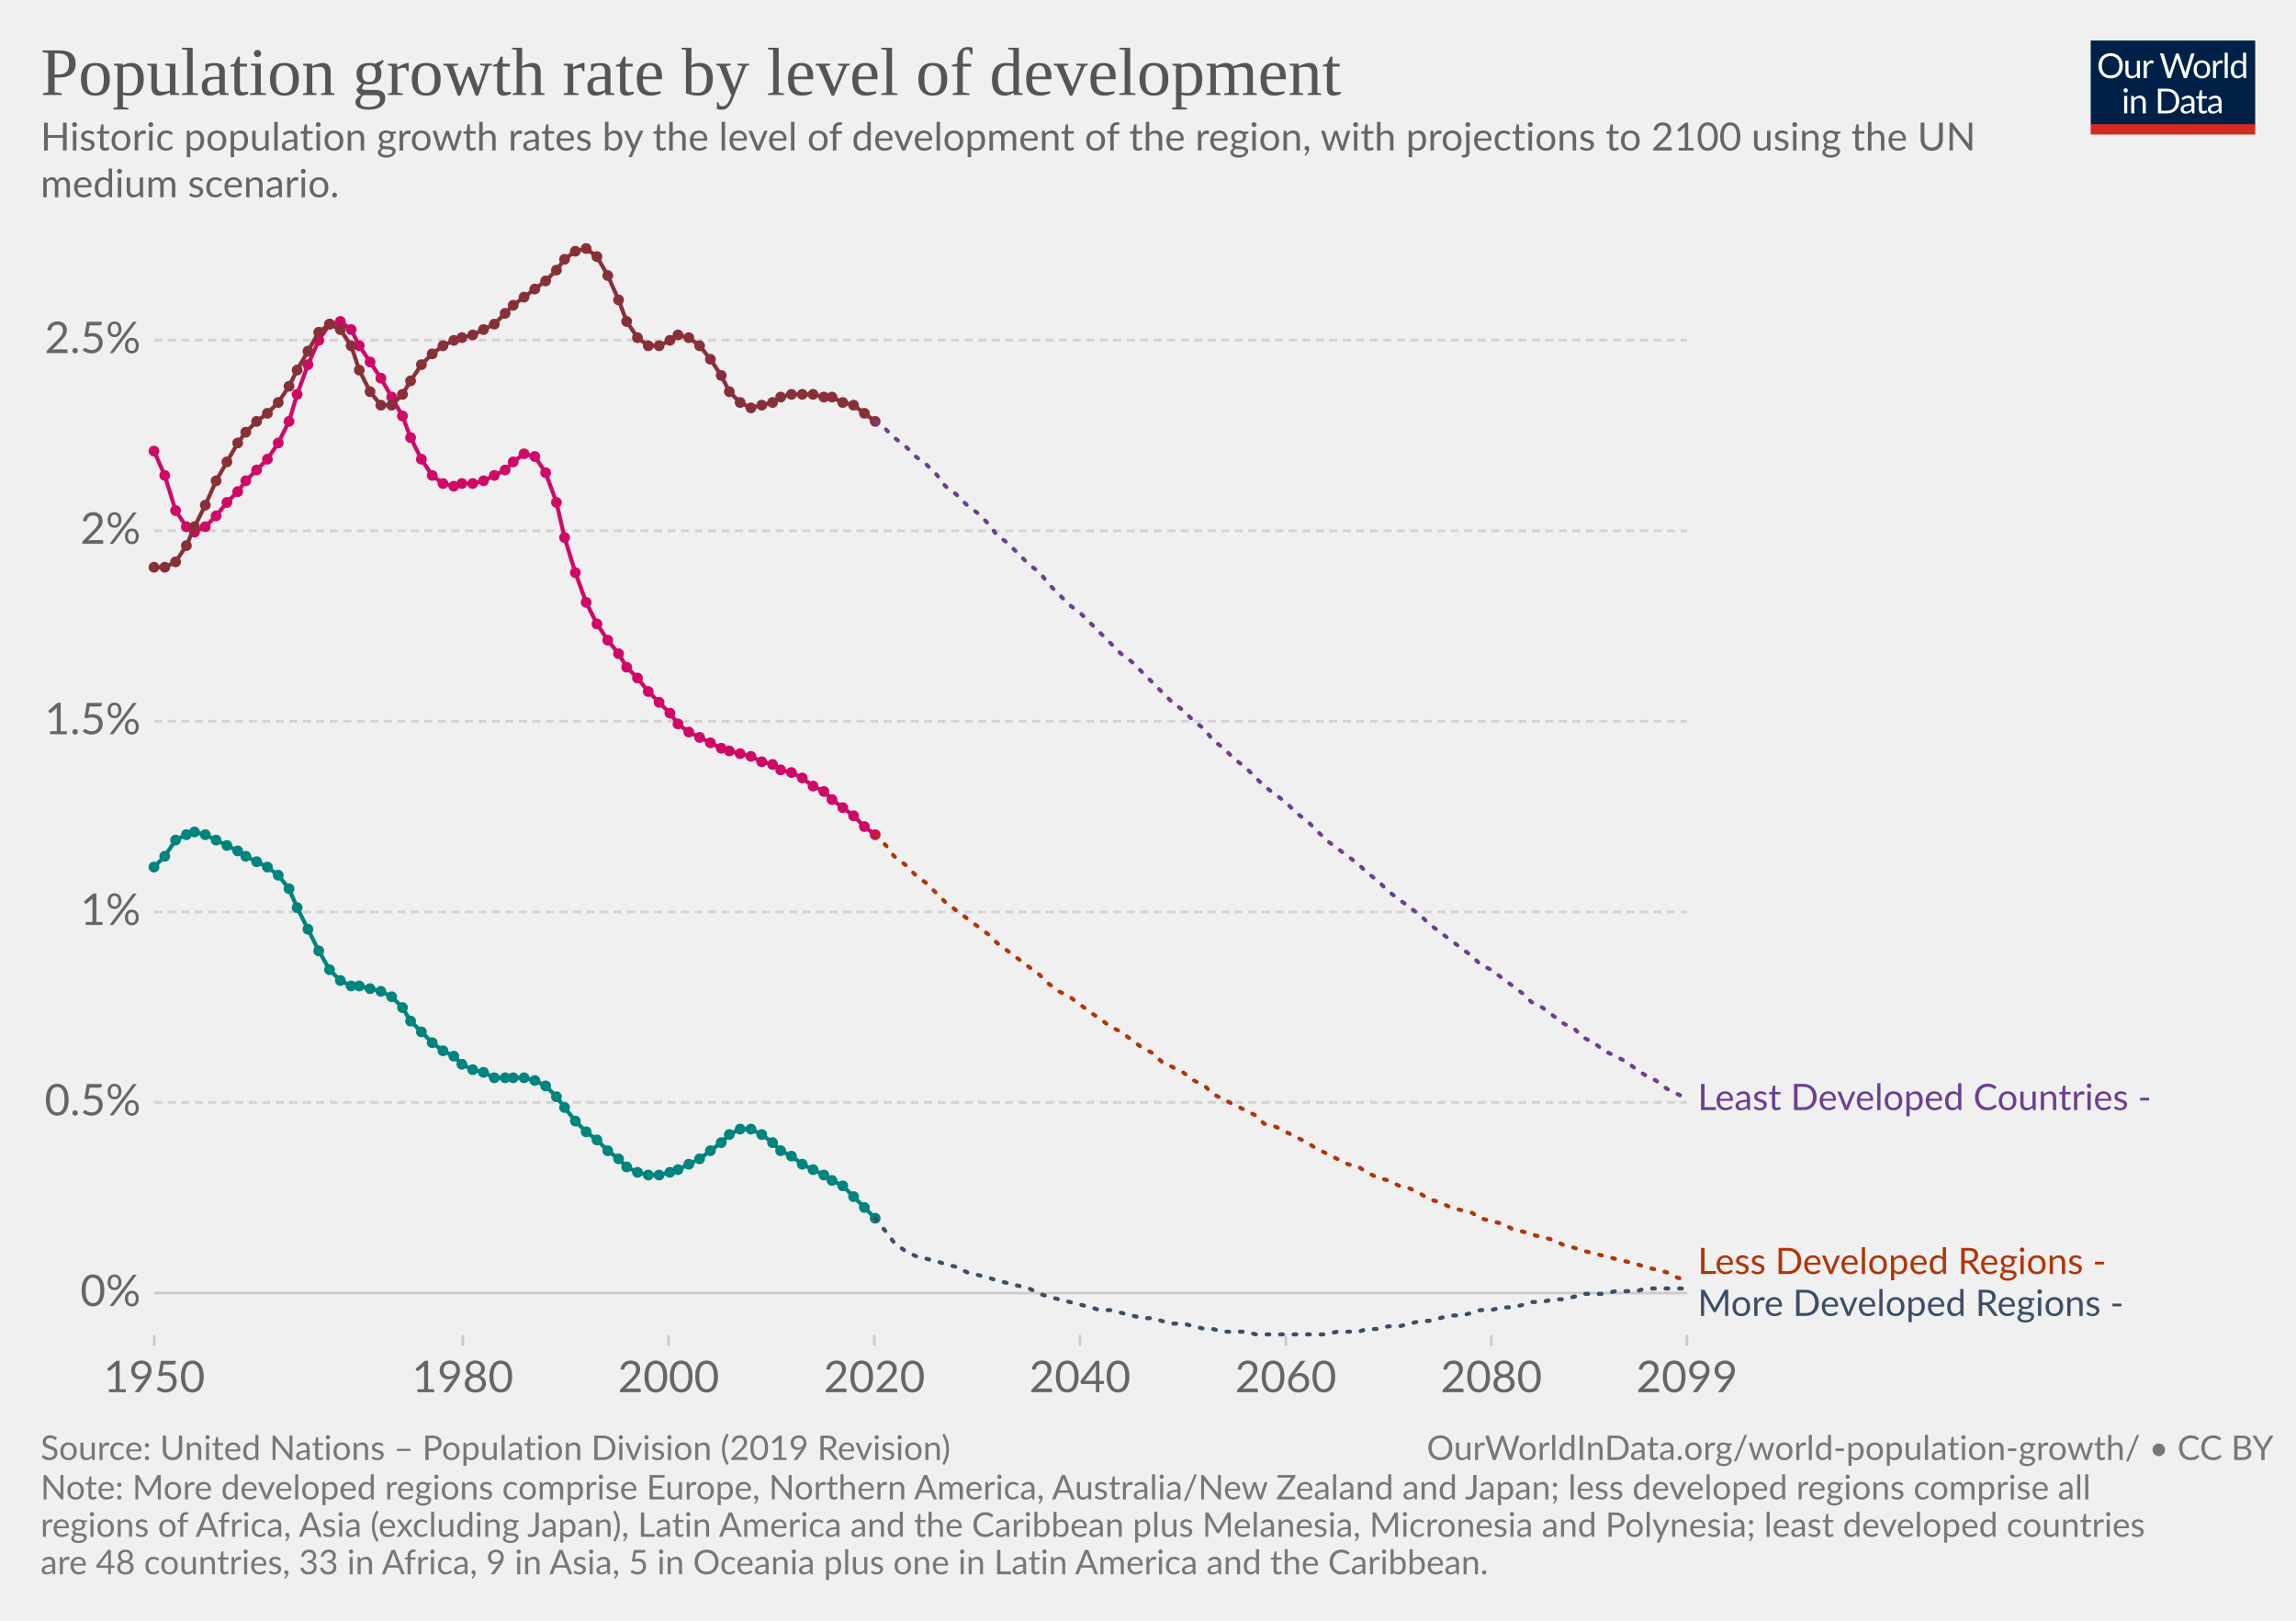
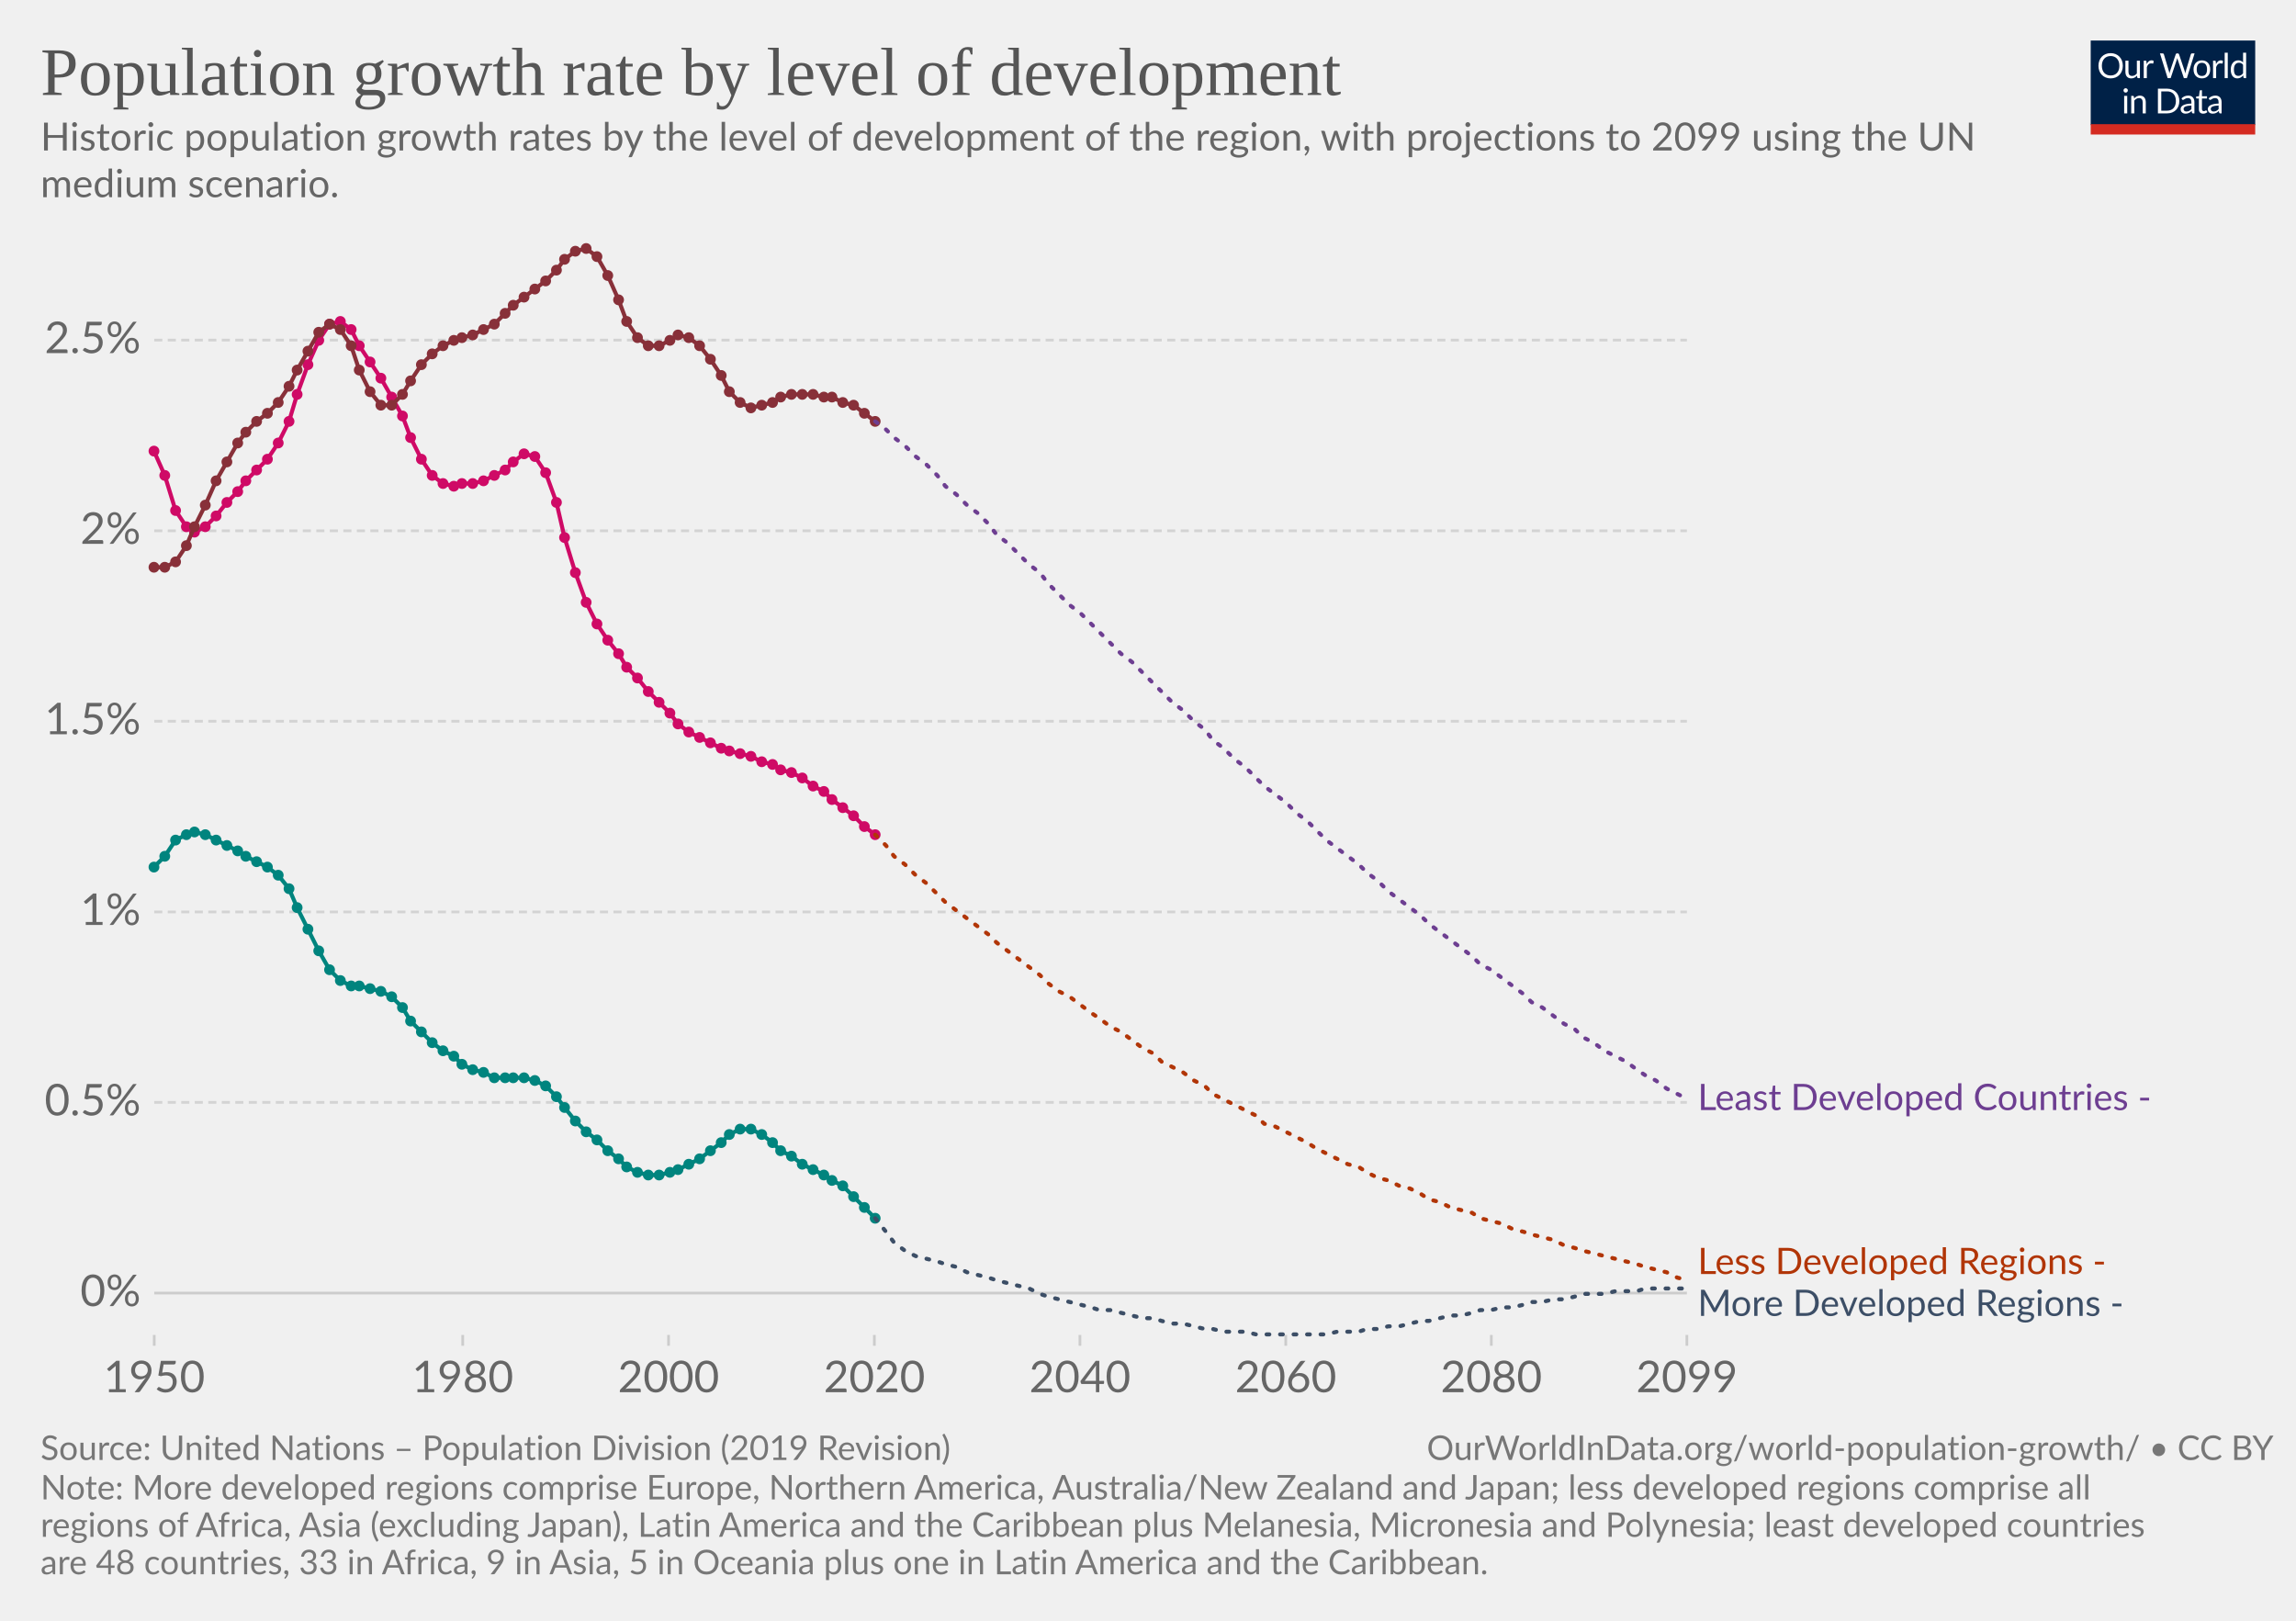
<svg xmlns="http://www.w3.org/2000/svg" version="1.1" style="background-color:#fff;-webkit-font-smoothing:antialiased" width="850" height="600" viewBox="0 0 850 600" font-family="Lato,'Helvetica Neue',Helvetica,Arial,sans-serif" font-size="18" text-rendering="optimizeLegibility">
  <g class="HeaderView">
    <g transform="matrix(.29 0 0 .29 774 15)">
      <svg width="210" height="120" viewBox="0 0 210 120" fill="none">
        <g clip-path="url(#clip0)">
          <path d="M0 0h210v107.89H0V0z" fill="#002147" />
          <path d="M40.98 32.25c0 2.36-.38 4.53-1.12 6.51a14.26 14.26 0 01-8.1 8.4c-1.9.78-4.02 1.17-6.34 1.17a16.6 16.6 0 01-6.33-1.17 14.31 14.31 0 01-8.08-8.4 18.29 18.29 0 01-1.12-6.51c0-2.36.38-4.53 1.12-6.5a14.32 14.32 0 018.07-8.44c1.92-.8 4.03-1.19 6.34-1.19 2.32 0 4.43.4 6.34 1.19 1.92.8 3.56 1.9 4.93 3.34a14.87 14.87 0 013.17 5.1 18.1 18.1 0 011.12 6.5zm-4.38 0c0-1.94-.26-3.68-.8-5.22a10.91 10.91 0 00-2.24-3.89 9.68 9.68 0 00-3.52-2.46 11.95 11.95 0 00-4.62-.86c-1.68 0-3.21.28-4.6.86a9.88 9.88 0 00-3.54 2.46 10.91 10.91 0 00-2.24 3.9c-.53 1.53-.8 3.27-.8 5.2 0 1.94.27 3.68.8 5.22a11.17 11.17 0 002.24 3.9 10.01 10.01 0 003.55 2.44c1.38.56 2.9.83 4.6.83 1.7 0 3.24-.27 4.61-.83a9.8 9.8 0 003.52-2.44 11.17 11.17 0 002.25-3.9c.53-1.54.8-3.28.8-5.21zm26.22-6.54V48H60.5c-.56 0-.9-.27-1.05-.81l-.31-2.4a12.45 12.45 0 01-3.26 2.6c-1.2.64-2.58.96-4.13.96-1.22 0-2.3-.2-3.24-.6a6.52 6.52 0 01-2.33-1.7 7.37 7.37 0 01-1.43-2.67c-.3-1.04-.46-2.2-.46-3.45V25.7h3.91v14.22c0 1.68.38 2.99 1.15 3.91.77.93 1.96 1.39 3.54 1.39 1.16 0 2.24-.27 3.23-.82a10.42 10.42 0 002.8-2.28V25.7h3.91zm8.61 4.47a9.94 9.94 0 012.6-3.56 5.64 5.64 0 013.76-1.3c.47 0 .92.05 1.34.15.44.1.83.27 1.17.49l-.3 2.92c-.09.37-.3.55-.66.55-.2 0-.5-.04-.9-.13a6.21 6.21 0 00-3.24.18c-.54.2-1.03.5-1.47.92-.42.4-.81.9-1.17 1.5-.33.58-.64 1.26-.92 2.02V48H67.7V25.71h2.25c.42 0 .72.08.88.25.16.16.27.44.33.83l.26 3.39zm61.16-13.7L122.75 48h-3.82l-7.99-24.05a21.95 21.95 0 01-.42-1.58 38.36 38.36 0 01-.44 1.58L102.05 48h-3.83L88.4 16.47h3.54c.38 0 .7.1.95.29.26.2.43.43.5.73l6.52 21.9c.1.4.2.83.28 1.28.1.46.2.94.29 1.46l.3-1.46c.12-.47.25-.9.38-1.27l7.41-21.91c.1-.25.26-.48.51-.69.27-.22.58-.33.95-.33h1.23c.38 0 .69.1.92.29.24.2.41.43.53.73l7.4 21.9a28.4 28.4 0 01.68 2.62 29.52 29.52 0 01.52-2.61l6.54-21.91c.07-.27.23-.5.48-.7.27-.21.58-.32.95-.32h3.32zm9.35 8.88c1.63 0 3.1.27 4.4.82a9.43 9.43 0 015.46 5.94c.5 1.4.74 2.98.74 4.73 0 1.76-.25 3.34-.74 4.75a9.43 9.43 0 01-5.46 5.92c-1.3.52-2.77.79-4.4.79-1.64 0-3.12-.27-4.44-.8a9.42 9.42 0 01-3.35-2.3c-.92-1-1.63-2.2-2.13-3.61-.49-1.41-.73-3-.73-4.75s.24-3.33.73-4.73c.5-1.43 1.2-2.64 2.13-3.63a9.4 9.4 0 013.35-2.31c1.32-.55 2.8-.82 4.44-.82zm0 19.89c2.2 0 3.84-.73 4.93-2.2 1.08-1.48 1.63-3.54 1.63-6.18 0-2.66-.55-4.72-1.63-6.2-1.09-1.49-2.73-2.23-4.93-2.23-1.12 0-2.09.2-2.93.57a5.7 5.7 0 00-2.06 1.65 7.5 7.5 0 00-1.24 2.67c-.26 1.04-.4 2.22-.4 3.54 0 2.64.55 4.7 1.64 6.18 1.1 1.47 2.76 2.2 4.99 2.2zm17.97-15.07a9.94 9.94 0 012.6-3.56 5.64 5.64 0 013.76-1.3c.47 0 .91.05 1.34.15.44.1.83.27 1.16.49l-.28 2.92c-.09.37-.31.55-.66.55-.2 0-.5-.04-.9-.13a6.2 6.2 0 00-3.24.18c-.54.2-1.03.5-1.47.92-.43.4-.82.9-1.17 1.5a13.1 13.1 0 00-.92 2.02V48h-3.94V25.71h2.24c.43 0 .72.08.88.25.17.16.28.44.33.83l.27 3.39zm15.04-14.59V48h-3.92V15.6h3.92zm19.55 15.43a6.22 6.22 0 00-2.38-2.05 6.7 6.7 0 00-2.86-.6c-2.07 0-3.66.75-4.77 2.23-1.12 1.48-1.68 3.6-1.68 6.33 0 1.46.13 2.7.38 3.74a7.29 7.29 0 001.1 2.56 4.35 4.35 0 001.78 1.45c.7.3 1.5.46 2.4.46 1.29 0 2.41-.3 3.36-.88a9.6 9.6 0 002.67-2.49V31.02zm3.91-15.43V48h-2.33c-.56 0-.9-.27-1.06-.81l-.35-2.71a12.13 12.13 0 01-3.25 2.77 8.28 8.28 0 01-4.23 1.06 7.31 7.31 0 01-6.14-2.9c-.73-.96-1.3-2.15-1.69-3.57a18.35 18.35 0 01.07-9.48 11.29 11.29 0 011.89-3.7 8.7 8.7 0 017.06-3.34 7.96 7.96 0 016.12 2.62V15.59h3.91zM46.61 70.71V93H42.7V70.71h3.91zm.84-7c0 .39-.08.75-.24 1.09a2.81 2.81 0 01-1.52 1.47 2.67 2.67 0 01-2.16 0 2.9 2.9 0 01-1.45-1.47 2.67 2.67 0 010-2.16c.15-.35.35-.65.6-.9.25-.27.53-.47.85-.62a2.67 2.67 0 012.16 0c.35.15.65.35.9.62.27.25.47.55.62.9.16.34.24.7.24 1.08zm7.97 10.24c.49-.54 1-1.04 1.54-1.48a9.85 9.85 0 013.66-1.84 8.96 8.96 0 015.43.35c.94.4 1.72.97 2.33 1.71a7.36 7.36 0 011.43 2.67c.32 1.04.49 2.19.49 3.45V93h-3.94V78.81c0-1.69-.4-3-1.17-3.92-.76-.93-1.93-1.4-3.5-1.4a6.6 6.6 0 00-3.25.83c-1 .56-1.92 1.31-2.77 2.27V93h-3.94V70.71h2.35c.56 0 .9.28 1.04.82l.3 2.42zm57.7 3.3c0 2.36-.37 4.5-1.11 6.44a14.3 14.3 0 01-3.17 4.98 14.1 14.1 0 01-4.93 3.2c-1.9.76-4.02 1.13-6.33 1.13H85.8V61.47h11.77c2.31 0 4.42.39 6.33 1.15a13.8 13.8 0 018.1 8.18 17.75 17.75 0 011.12 6.45zm-4.37 0c0-1.94-.26-3.67-.8-5.2a10.94 10.94 0 00-2.23-3.87 9.57 9.57 0 00-3.53-2.42 12.23 12.23 0 00-4.61-.83h-7.5v24.62h7.5c1.7 0 3.24-.28 4.61-.84a9.7 9.7 0 003.53-2.4 10.94 10.94 0 002.24-3.87c.53-1.53.8-3.26.8-5.2zm19.8 5.72c-1.8.06-3.34.2-4.62.44-1.26.22-2.3.51-3.1.88-.8.36-1.37.8-1.74 1.3-.35.5-.53 1.05-.53 1.67 0 .58.1 1.1.3 1.52a3 3 0 00.76 1.05c.34.27.73.46 1.17.6.45.11.94.17 1.45.17a7.28 7.28 0 003.5-.81 11.95 11.95 0 002.82-2.2v-4.62zm-12.65-9.11a12.73 12.73 0 013.98-2.66c1.43-.59 3-.88 4.73-.88 1.25 0 2.36.2 3.33.61a6.81 6.81 0 013.94 4.38c.33 1.04.5 2.19.5 3.43V93h-1.74a1.8 1.8 0 01-.88-.18c-.2-.13-.36-.38-.48-.74l-.44-2.12c-.59.55-1.16 1.03-1.72 1.46a9.48 9.48 0 01-3.74 1.7c-.69.15-1.46.23-2.3.23-.87 0-1.69-.12-2.45-.35a5.34 5.34 0 01-3.34-2.93 6.64 6.64 0 01-.49-2.64c0-.88.25-1.72.73-2.53a6.33 6.33 0 012.35-2.17c1.09-.63 2.5-1.15 4.25-1.54 1.75-.41 3.89-.65 6.42-.7v-1.75c0-1.73-.37-3.03-1.12-3.91-.75-.9-1.84-1.34-3.28-1.34-.97 0-1.78.12-2.44.37-.64.23-1.2.5-1.7.81l-1.23.82c-.33.23-.67.35-1 .35-.27 0-.5-.07-.69-.2a2.1 2.1 0 01-.48-.53l-.7-1.25zm27.67 19.5c-1.76 0-3.12-.5-4.07-1.48-.94-.98-1.41-2.4-1.41-4.25V74h-2.68a.9.9 0 01-.6-.2c-.16-.14-.24-.36-.24-.66v-1.56l3.65-.46.9-6.89a.9.9 0 01.29-.52.88.88 0 01.62-.22H142v7.67h6.44V74H142v13.38c0 .94.22 1.63.68 2.09.45.45 1.04.68 1.76.68a3.21 3.21 0 001.85-.53l.55-.35c.16-.12.3-.18.41-.18.2 0 .4.13.55.38l1.15 1.87a7.45 7.45 0 01-2.44 1.5c-.96.35-1.94.52-2.95.52zm19.68-10.4c-1.8.07-3.34.21-4.62.45-1.26.22-2.3.51-3.1.88-.8.36-1.37.8-1.74 1.3-.35.5-.53 1.05-.53 1.67 0 .58.1 1.1.3 1.52.18.42.44.77.76 1.05.34.27.73.46 1.17.6.45.11.94.17 1.45.17a7.3 7.3 0 003.5-.81 12.04 12.04 0 002.82-2.2v-4.62zm-12.65-9.1a12.72 12.72 0 013.99-2.66c1.42-.59 3-.88 4.72-.88 1.25 0 2.36.2 3.33.61a6.81 6.81 0 013.94 4.38c.33 1.04.5 2.19.5 3.43V93h-1.74a1.8 1.8 0 01-.88-.18c-.2-.13-.36-.38-.48-.74l-.44-2.12c-.59.55-1.16 1.03-1.72 1.46a9.48 9.48 0 01-3.74 1.7c-.69.15-1.46.23-2.3.23-.87 0-1.69-.12-2.45-.35a5.33 5.33 0 01-3.34-2.93 6.62 6.62 0 01-.49-2.64c0-.88.25-1.72.73-2.53a6.33 6.33 0 012.35-2.17c1.09-.63 2.5-1.15 4.25-1.54a31.2 31.2 0 016.42-.7v-1.75c0-1.73-.37-3.03-1.12-3.91-.75-.9-1.84-1.34-3.28-1.34-.97 0-1.78.12-2.44.37-.64.23-1.2.5-1.7.81-.46.3-.87.57-1.22.82-.34.23-.68.35-1.02.35-.26 0-.49-.07-.68-.2a1.88 1.88 0 01-.48-.53l-.7-1.25z" fill="#fff" />
          <path fill="#D42B21" d="M0 106.79h210V120H0z" />
        </g>
        <defs>
          <clipPath id="clip0">
            <path fill="#fff" d="M0 0h210v120H0z" />
          </clipPath>
        </defs>
      </svg>
    </g>
-     <a href="https://ourworldindata.org/grapher/population-growth-rate-by-level-of-development?tab=chart&amp;time=1980&amp;region=World" target="_blank" font-family="&quot;Playfair Display&quot;,Georgia,&quot;Times New Roman&quot;,serif">
+     <a href="https://ourworldindata.org/grapher/population-growth-rate-by-level-of-development?tab=chart&amp;time=1980&amp;region=World" target="_blank" rel="noopener" font-family="&quot;Playfair Display&quot;,Georgia,&quot;Times New Roman&quot;,serif">
      <text font-size="25.2" x="15" y="35.2" fill="#555">
        <tspan x="15" y="35.16">Population growth rate by level of development</tspan>
      </text>
    </a>
    <text font-size="14.4" x="15" y="55.7" fill="#666">
-       <tspan x="15" y="55.72">Historic population growth rates by the level of development of the region, with projections to 2100 using the UN</tspan>
+       <tspan x="15" y="55.72">Historic population growth rates by the level of development of the region, with projections to 2099 using the UN</tspan>
      <tspan x="15" y="73">medium scenario.</tspan>
    </text>
  </g>
  <g class="LineChart">
    <defs>
      <clipPath id="a">
        <path d="M47.1 0h830v846.4h-830z" />
      </clipPath>
    </defs>
    <g class="DualAxisView">
      <g class="HorizontalAxis">
        <path stroke="#ccc" d="M57.1 494.2v4M171.3 494.2v4M247.5 494.2v4M323.7 494.2v4M399.8 494.2v4M476 494.2v4M552.1 494.2v4M624.5 494.2v4" />
        <text x="57.1" y="515.4" fill="#666" text-anchor="middle" font-size="16.2">1950</text>
        <text x="171.3" y="515.4" fill="#666" text-anchor="middle" font-size="16.2">1980</text>
        <text x="247.5" y="515.4" fill="#666" text-anchor="middle" font-size="16.2">2000</text>
        <text x="323.7" y="515.4" fill="#666" text-anchor="middle" font-size="16.2">2020</text>
        <text x="399.8" y="515.4" fill="#666" text-anchor="middle" font-size="16.2">2040</text>
        <text x="476" y="515.4" fill="#666" text-anchor="middle" font-size="16.2">2060</text>
        <text x="552.1" y="515.4" fill="#666" text-anchor="middle" font-size="16.2">2080</text>
        <text x="624.5" y="515.4" fill="#666" text-anchor="middle" font-size="16.2">2099</text>
      </g>
      <g class="VerticalAxis" fill="#666" dominant-baseline="middle" text-anchor="end" font-size="16.2">
        <text x="52.1" y="478.7">0%</text>
        <text x="52.1" y="408.1">0.5%</text>
        <text x="52.1" y="337.6">1%</text>
        <text x="52.1" y="267">1.5%</text>
        <text x="52.1" y="196.5">2%</text>
        <text x="52.1" y="125.9">2.5%</text>
      </g>
      <g class="AxisGridLines horizontalLines">
        <path stroke="#ccc" d="M57.1 478.7h567.4" />
        <path stroke="#d3d3d3" stroke-dasharray="3,2" d="M57.1 408.1h567.4M57.1 337.6h567.4M57.1 267h567.4M57.1 196.5h567.4M57.1 125.9h567.4" />
      </g>
    </g>
    <g clip-path="url(#a)">
      <g class="LineLabels" cursor="pointer">
        <g class="legendMark">
          <text font-size="13.5" x="628.5" y="410.9" fill="#6D3E91">
            <tspan x="628.5" y="410.95">Least Developed Countries -</tspan>
          </text>
        </g>
        <g class="legendMark">
          <text font-size="13.5" x="628.5" y="471.7" fill="#B13507">
            <tspan x="628.5" y="471.65">Less Developed Regions -</tspan>
          </text>
        </g>
        <g class="legendMark">
          <text font-size="13.5" x="628.5" y="487.2" fill="#3C4E66">
            <tspan x="628.5" y="487.15">More Developed Regions -</tspan>
          </text>
        </g>
      </g>
      <g class="Lines">
        <g class="key-Less-Developed-Regions_0">
          <path stroke="#CF0A66" stroke-linecap="round" d="M57 167l4 9 4 13 4 6 3 2 4-2 4-4 4-5 4-4 3-4 4-4 4-4 4-6 4-8 3-10 4-11 4-9 4-6 4-1 4 3 3 6 4 6 4 6 4 7 4 7 3 8 4 8 4 6 4 3 4 1 3-1h4l4-1 4-2 4-2 3-3 4-3 4 1 4 6 4 11 3 13 4 13 4 11 4 8 4 6 4 5 3 5 4 4 4 5 4 4 4 4 3 4 4 3 4 2 4 2 4 2 3 1 4 1 4 1 4 2 4 1 3 2 4 1 4 2 4 3 4 2 3 3 4 3 4 3 4 4 4 3" fill="none" stroke-width="1.5" />
          <g fill="#CF0A66">
            <circle cx="57" cy="167" r="2" />
            <circle cx="61" cy="176" r="2" />
            <circle cx="65" cy="189" r="2" />
            <circle cx="69" cy="195" r="2" />
            <circle cx="72" cy="197" r="2" />
            <circle cx="76" cy="195" r="2" />
            <circle cx="80" cy="191" r="2" />
            <circle cx="84" cy="186" r="2" />
            <circle cx="88" cy="182" r="2" />
            <circle cx="91" cy="178" r="2" />
            <circle cx="95" cy="174" r="2" />
            <circle cx="99" cy="170" r="2" />
            <circle cx="103" cy="164" r="2" />
            <circle cx="107" cy="156" r="2" />
            <circle cx="110" cy="146" r="2" />
            <circle cx="114" cy="135" r="2" />
            <circle cx="118" cy="126" r="2" />
            <circle cx="122" cy="120" r="2" />
            <circle cx="126" cy="119" r="2" />
            <circle cx="130" cy="122" r="2" />
            <circle cx="133" cy="128" r="2" />
            <circle cx="137" cy="134" r="2" />
            <circle cx="141" cy="140" r="2" />
            <circle cx="145" cy="147" r="2" />
            <circle cx="149" cy="154" r="2" />
            <circle cx="152" cy="162" r="2" />
            <circle cx="156" cy="170" r="2" />
            <circle cx="160" cy="176" r="2" />
            <circle cx="164" cy="179" r="2" />
            <circle cx="168" cy="180" r="2" />
            <circle cx="171" cy="179" r="2" />
            <circle cx="175" cy="179" r="2" />
            <circle cx="179" cy="178" r="2" />
            <circle cx="183" cy="176" r="2" />
            <circle cx="187" cy="174" r="2" />
            <circle cx="190" cy="171" r="2" />
            <circle cx="194" cy="168" r="2" />
            <circle cx="198" cy="169" r="2" />
            <circle cx="202" cy="175" r="2" />
            <circle cx="206" cy="186" r="2" />
            <circle cx="209" cy="199" r="2" />
            <circle cx="213" cy="212" r="2" />
            <circle cx="217" cy="223" r="2" />
            <circle cx="221" cy="231" r="2" />
            <circle cx="225" cy="237" r="2" />
            <circle cx="229" cy="242" r="2" />
            <circle cx="232" cy="247" r="2" />
            <circle cx="236" cy="251" r="2" />
            <circle cx="240" cy="256" r="2" />
            <circle cx="244" cy="260" r="2" />
            <circle cx="248" cy="264" r="2" />
            <circle cx="251" cy="268" r="2" />
            <circle cx="255" cy="271" r="2" />
            <circle cx="259" cy="273" r="2" />
            <circle cx="263" cy="275" r="2" />
            <circle cx="267" cy="277" r="2" />
            <circle cx="270" cy="278" r="2" />
            <circle cx="274" cy="279" r="2" />
            <circle cx="278" cy="280" r="2" />
            <circle cx="282" cy="282" r="2" />
            <circle cx="286" cy="283" r="2" />
            <circle cx="289" cy="285" r="2" />
            <circle cx="293" cy="286" r="2" />
            <circle cx="297" cy="288" r="2" />
            <circle cx="301" cy="291" r="2" />
            <circle cx="305" cy="293" r="2" />
            <circle cx="308" cy="296" r="2" />
            <circle cx="312" cy="299" r="2" />
            <circle cx="316" cy="302" r="2" />
            <circle cx="320" cy="306" r="2" />
            <circle cx="324" cy="309" r="2" />
          </g>
        </g>
        <g class="key-Less-Developed-Regions_1">
          <path stroke="#B13507" stroke-linecap="round" d="M324 309l4 4 3 4 4 3 4 4 4 3 4 4 3 3 4 3 4 3 4 3 4 3 3 3 4 3 4 3 4 3 4 3 3 3 4 3 4 2 4 3 4 3 3 2 4 3 4 2 4 3 4 3 4 2 3 3 4 2 4 2 4 3 4 2 3 3 4 2 4 2 4 2 4 2 3 3 4 1 4 2 4 2 4 2 3 2 4 2 4 2 4 2 4 1 3 2 4 2 4 1 4 2 4 1 4 2 3 2 4 1 4 2 4 1 4 1 3 2 4 1 4 1 4 2 4 1 3 1 4 1 4 1 4 2 4 1 3 1 4 1 4 1 4 1 4 1 4 1 3 1 4 1 4 1 4 2 4 1" fill="none" stroke-width="1.5" stroke-dasharray="1,4" />
        </g>
        <g class="key-More-Developed-Regions_0">
          <path stroke="#00847E" stroke-linecap="round" d="M57 321l4-4 4-6 4-2 3-1 4 1 4 2 4 2 4 2 3 2 4 2 4 2 4 3 4 5 3 7 4 8 4 8 4 7 4 4 4 2h3l4 1 4 1 4 2 4 4 3 5 4 4 4 4 4 3 4 2 3 3 4 2 4 1 4 2h11l4 1 4 2 4 4 3 4 4 5 4 4 4 3 4 4 4 3 3 3 4 2 4 1h4l4-1 3-1 4-2 4-2 4-3 4-3 3-3 4-2h4l4 2 4 3 3 3 4 2 4 3 4 2 4 2 3 2 4 2 4 4 4 4 4 4" fill="none" stroke-width="1.5" />
          <g fill="#00847E">
            <circle cx="57" cy="321" r="2" />
            <circle cx="61" cy="317" r="2" />
            <circle cx="65" cy="311" r="2" />
            <circle cx="69" cy="309" r="2" />
            <circle cx="72" cy="308" r="2" />
            <circle cx="76" cy="309" r="2" />
            <circle cx="80" cy="311" r="2" />
            <circle cx="84" cy="313" r="2" />
            <circle cx="88" cy="315" r="2" />
            <circle cx="91" cy="317" r="2" />
            <circle cx="95" cy="319" r="2" />
            <circle cx="99" cy="321" r="2" />
            <circle cx="103" cy="324" r="2" />
            <circle cx="107" cy="329" r="2" />
            <circle cx="110" cy="336" r="2" />
            <circle cx="114" cy="344" r="2" />
            <circle cx="118" cy="352" r="2" />
            <circle cx="122" cy="359" r="2" />
            <circle cx="126" cy="363" r="2" />
            <circle cx="130" cy="365" r="2" />
            <circle cx="133" cy="365" r="2" />
            <circle cx="137" cy="366" r="2" />
            <circle cx="141" cy="367" r="2" />
            <circle cx="145" cy="369" r="2" />
            <circle cx="149" cy="373" r="2" />
            <circle cx="152" cy="378" r="2" />
            <circle cx="156" cy="382" r="2" />
            <circle cx="160" cy="386" r="2" />
            <circle cx="164" cy="389" r="2" />
            <circle cx="168" cy="391" r="2" />
            <circle cx="171" cy="394" r="2" />
            <circle cx="175" cy="396" r="2" />
            <circle cx="179" cy="397" r="2" />
            <circle cx="183" cy="399" r="2" />
            <circle cx="187" cy="399" r="2" />
            <circle cx="190" cy="399" r="2" />
            <circle cx="194" cy="399" r="2" />
            <circle cx="198" cy="400" r="2" />
            <circle cx="202" cy="402" r="2" />
            <circle cx="206" cy="406" r="2" />
            <circle cx="209" cy="410" r="2" />
            <circle cx="213" cy="415" r="2" />
            <circle cx="217" cy="419" r="2" />
            <circle cx="221" cy="422" r="2" />
            <circle cx="225" cy="426" r="2" />
            <circle cx="229" cy="429" r="2" />
            <circle cx="232" cy="432" r="2" />
            <circle cx="236" cy="434" r="2" />
            <circle cx="240" cy="435" r="2" />
            <circle cx="244" cy="435" r="2" />
            <circle cx="248" cy="434" r="2" />
            <circle cx="251" cy="433" r="2" />
            <circle cx="255" cy="431" r="2" />
            <circle cx="259" cy="429" r="2" />
            <circle cx="263" cy="426" r="2" />
            <circle cx="267" cy="423" r="2" />
            <circle cx="270" cy="420" r="2" />
            <circle cx="274" cy="418" r="2" />
            <circle cx="278" cy="418" r="2" />
            <circle cx="282" cy="420" r="2" />
            <circle cx="286" cy="423" r="2" />
            <circle cx="289" cy="426" r="2" />
            <circle cx="293" cy="428" r="2" />
            <circle cx="297" cy="431" r="2" />
            <circle cx="301" cy="433" r="2" />
            <circle cx="305" cy="435" r="2" />
            <circle cx="308" cy="437" r="2" />
            <circle cx="312" cy="439" r="2" />
            <circle cx="316" cy="443" r="2" />
            <circle cx="320" cy="447" r="2" />
            <circle cx="324" cy="451" r="2" />
          </g>
        </g>
        <g class="key-More-Developed-Regions_1">
          <path stroke="#3C4E66" stroke-linecap="round" d="M324 451l4 5 3 4 4 3 4 2 4 1 4 1 3 1 4 1 4 2 4 1 4 1 3 1 4 1 4 1 4 1 4 2 3 1 4 1 4 1 4 1 4 1 3 1h4l4 1 4 1 4 1h4l3 1 4 1h4l4 1 4 1h3l4 1h8l4 1h26l4-1h8l3-1h4l4-1h4l4-1 4-1h3l4-1 4-1h4l4-1 3-1h4l4-1h4l4-1 3-1h4l4-1h4l4-1 3-1h8l4-1h8l3-1h16" fill="none" stroke-width="1.5" stroke-dasharray="1,4" />
        </g>
        <g class="key-Least-Developed-Countries_0">
          <path stroke="#883039" stroke-linecap="round" d="M57 210h4l4-2 4-6 3-7 4-8 4-9 4-7 4-7 3-4 4-4 4-3 4-4 4-6 3-6 4-7 4-7 4-3 4 2 4 6 3 9 4 8 4 5h4l4-4 3-5 4-6 4-4 4-3 4-2 3-1 4-1 4-2 4-2 4-4 3-3 4-3 4-3 4-3 4-4 3-4 4-3 4-1 4 3 4 7 4 9 3 8 4 6 4 3h4l4-2 3-2 4 1 4 3 4 5 4 6 3 6 4 4 4 2 4-1 4-1 3-2 4-1h8l4 1h3l4 2 4 1 4 3 4 3" fill="none" stroke-width="1.5" />
          <g fill="#883039">
            <circle cx="57" cy="210" r="2" />
            <circle cx="61" cy="210" r="2" />
            <circle cx="65" cy="208" r="2" />
            <circle cx="69" cy="202" r="2" />
            <circle cx="72" cy="195" r="2" />
            <circle cx="76" cy="187" r="2" />
            <circle cx="80" cy="178" r="2" />
            <circle cx="84" cy="171" r="2" />
            <circle cx="88" cy="164" r="2" />
            <circle cx="91" cy="160" r="2" />
            <circle cx="95" cy="156" r="2" />
            <circle cx="99" cy="153" r="2" />
            <circle cx="103" cy="149" r="2" />
            <circle cx="107" cy="143" r="2" />
            <circle cx="110" cy="137" r="2" />
            <circle cx="114" cy="130" r="2" />
            <circle cx="118" cy="123" r="2" />
            <circle cx="122" cy="120" r="2" />
            <circle cx="126" cy="122" r="2" />
            <circle cx="130" cy="128" r="2" />
            <circle cx="133" cy="137" r="2" />
            <circle cx="137" cy="145" r="2" />
            <circle cx="141" cy="150" r="2" />
            <circle cx="145" cy="150" r="2" />
            <circle cx="149" cy="146" r="2" />
            <circle cx="152" cy="141" r="2" />
            <circle cx="156" cy="135" r="2" />
            <circle cx="160" cy="131" r="2" />
            <circle cx="164" cy="128" r="2" />
            <circle cx="168" cy="126" r="2" />
            <circle cx="171" cy="125" r="2" />
            <circle cx="175" cy="124" r="2" />
            <circle cx="179" cy="122" r="2" />
            <circle cx="183" cy="120" r="2" />
            <circle cx="187" cy="116" r="2" />
            <circle cx="190" cy="113" r="2" />
            <circle cx="194" cy="110" r="2" />
            <circle cx="198" cy="107" r="2" />
            <circle cx="202" cy="104" r="2" />
            <circle cx="206" cy="100" r="2" />
            <circle cx="209" cy="96" r="2" />
            <circle cx="213" cy="93" r="2" />
            <circle cx="217" cy="92" r="2" />
            <circle cx="221" cy="95" r="2" />
            <circle cx="225" cy="102" r="2" />
            <circle cx="229" cy="111" r="2" />
            <circle cx="232" cy="119" r="2" />
            <circle cx="236" cy="125" r="2" />
            <circle cx="240" cy="128" r="2" />
            <circle cx="244" cy="128" r="2" />
            <circle cx="248" cy="126" r="2" />
            <circle cx="251" cy="124" r="2" />
            <circle cx="255" cy="125" r="2" />
            <circle cx="259" cy="128" r="2" />
            <circle cx="263" cy="133" r="2" />
            <circle cx="267" cy="139" r="2" />
            <circle cx="270" cy="145" r="2" />
            <circle cx="274" cy="149" r="2" />
            <circle cx="278" cy="151" r="2" />
            <circle cx="282" cy="150" r="2" />
            <circle cx="286" cy="149" r="2" />
            <circle cx="289" cy="147" r="2" />
            <circle cx="293" cy="146" r="2" />
            <circle cx="297" cy="146" r="2" />
            <circle cx="301" cy="146" r="2" />
            <circle cx="305" cy="147" r="2" />
            <circle cx="308" cy="147" r="2" />
            <circle cx="312" cy="149" r="2" />
            <circle cx="316" cy="150" r="2" />
            <circle cx="320" cy="153" r="2" />
            <circle cx="324" cy="156" r="2" />
          </g>
        </g>
        <g class="key-Least-Developed-Countries_1">
          <path stroke="#6D3E91" stroke-linecap="round" d="M324 156l4 3 3 3 4 3 4 4 4 3 4 4 3 4 4 3 4 4 4 3 4 4 3 4 4 3 4 4 4 4 4 3 3 4 4 4 4 4 4 3 4 4 3 3 4 4 4 4 4 3 4 4 4 4 3 3 4 4 4 3 4 4 4 3 3 4 4 3 4 4 4 3 4 4 3 3 4 3 4 3 4 4 4 3 3 3 4 4 4 3 4 3 4 3 3 3 4 3 4 4 4 3 4 3 4 3 3 3 4 3 4 3 4 3 4 3 3 3 4 2 4 3 4 3 4 3 3 3 4 2 4 3 4 3 4 2 3 3 4 2 4 3 4 2 4 2 4 3 3 2 4 2 4 3 4 2 4 2" fill="none" stroke-width="1.5" stroke-dasharray="1,4" />
        </g>
      </g>
    </g>
  </g>
  <g class="SourcesFooter" fill="#777">
    <g class="clickable" fill="#777">
      <text font-size="12.6" x="15" y="540.5">
        <tspan x="15" y="540.48">Source: United Nations – Population Division (2019 Revision)</tspan>
      </text>
    </g>
    <text font-size="12.6" x="15" y="555.1">
      <tspan x="15" y="555.08">Note: More developed regions comprise Europe, Northern America, Australia/New Zealand and Japan; less developed regions comprise all</tspan>
      <tspan x="15" y="568.94">regions of Africa, Asia (excluding Japan), Latin America and the Caribbean plus Melanesia, Micronesia and Polynesia; least developed countries</tspan>
      <tspan x="15" y="582.8">are 48 countries, 33 in Africa, 9 in Asia, 5 in Oceania plus one in Latin America and the Caribbean.</tspan>
    </text>
    <text font-size="12.6" x="528.2" y="540.5">
      <tspan x="528.19" y="540.48">
        <a target="_blank" href="https://ourworldindata.org/world-population-growth/" fill="#777">OurWorldInData.org/world-population-growth/</a> • <a class="cclogo" href="http://creativecommons.org/licenses/by/4.0/deed.en_US" target="_blank" fill="#777">CC BY</a>
      </tspan>
    </text>
  </g>
</svg>
